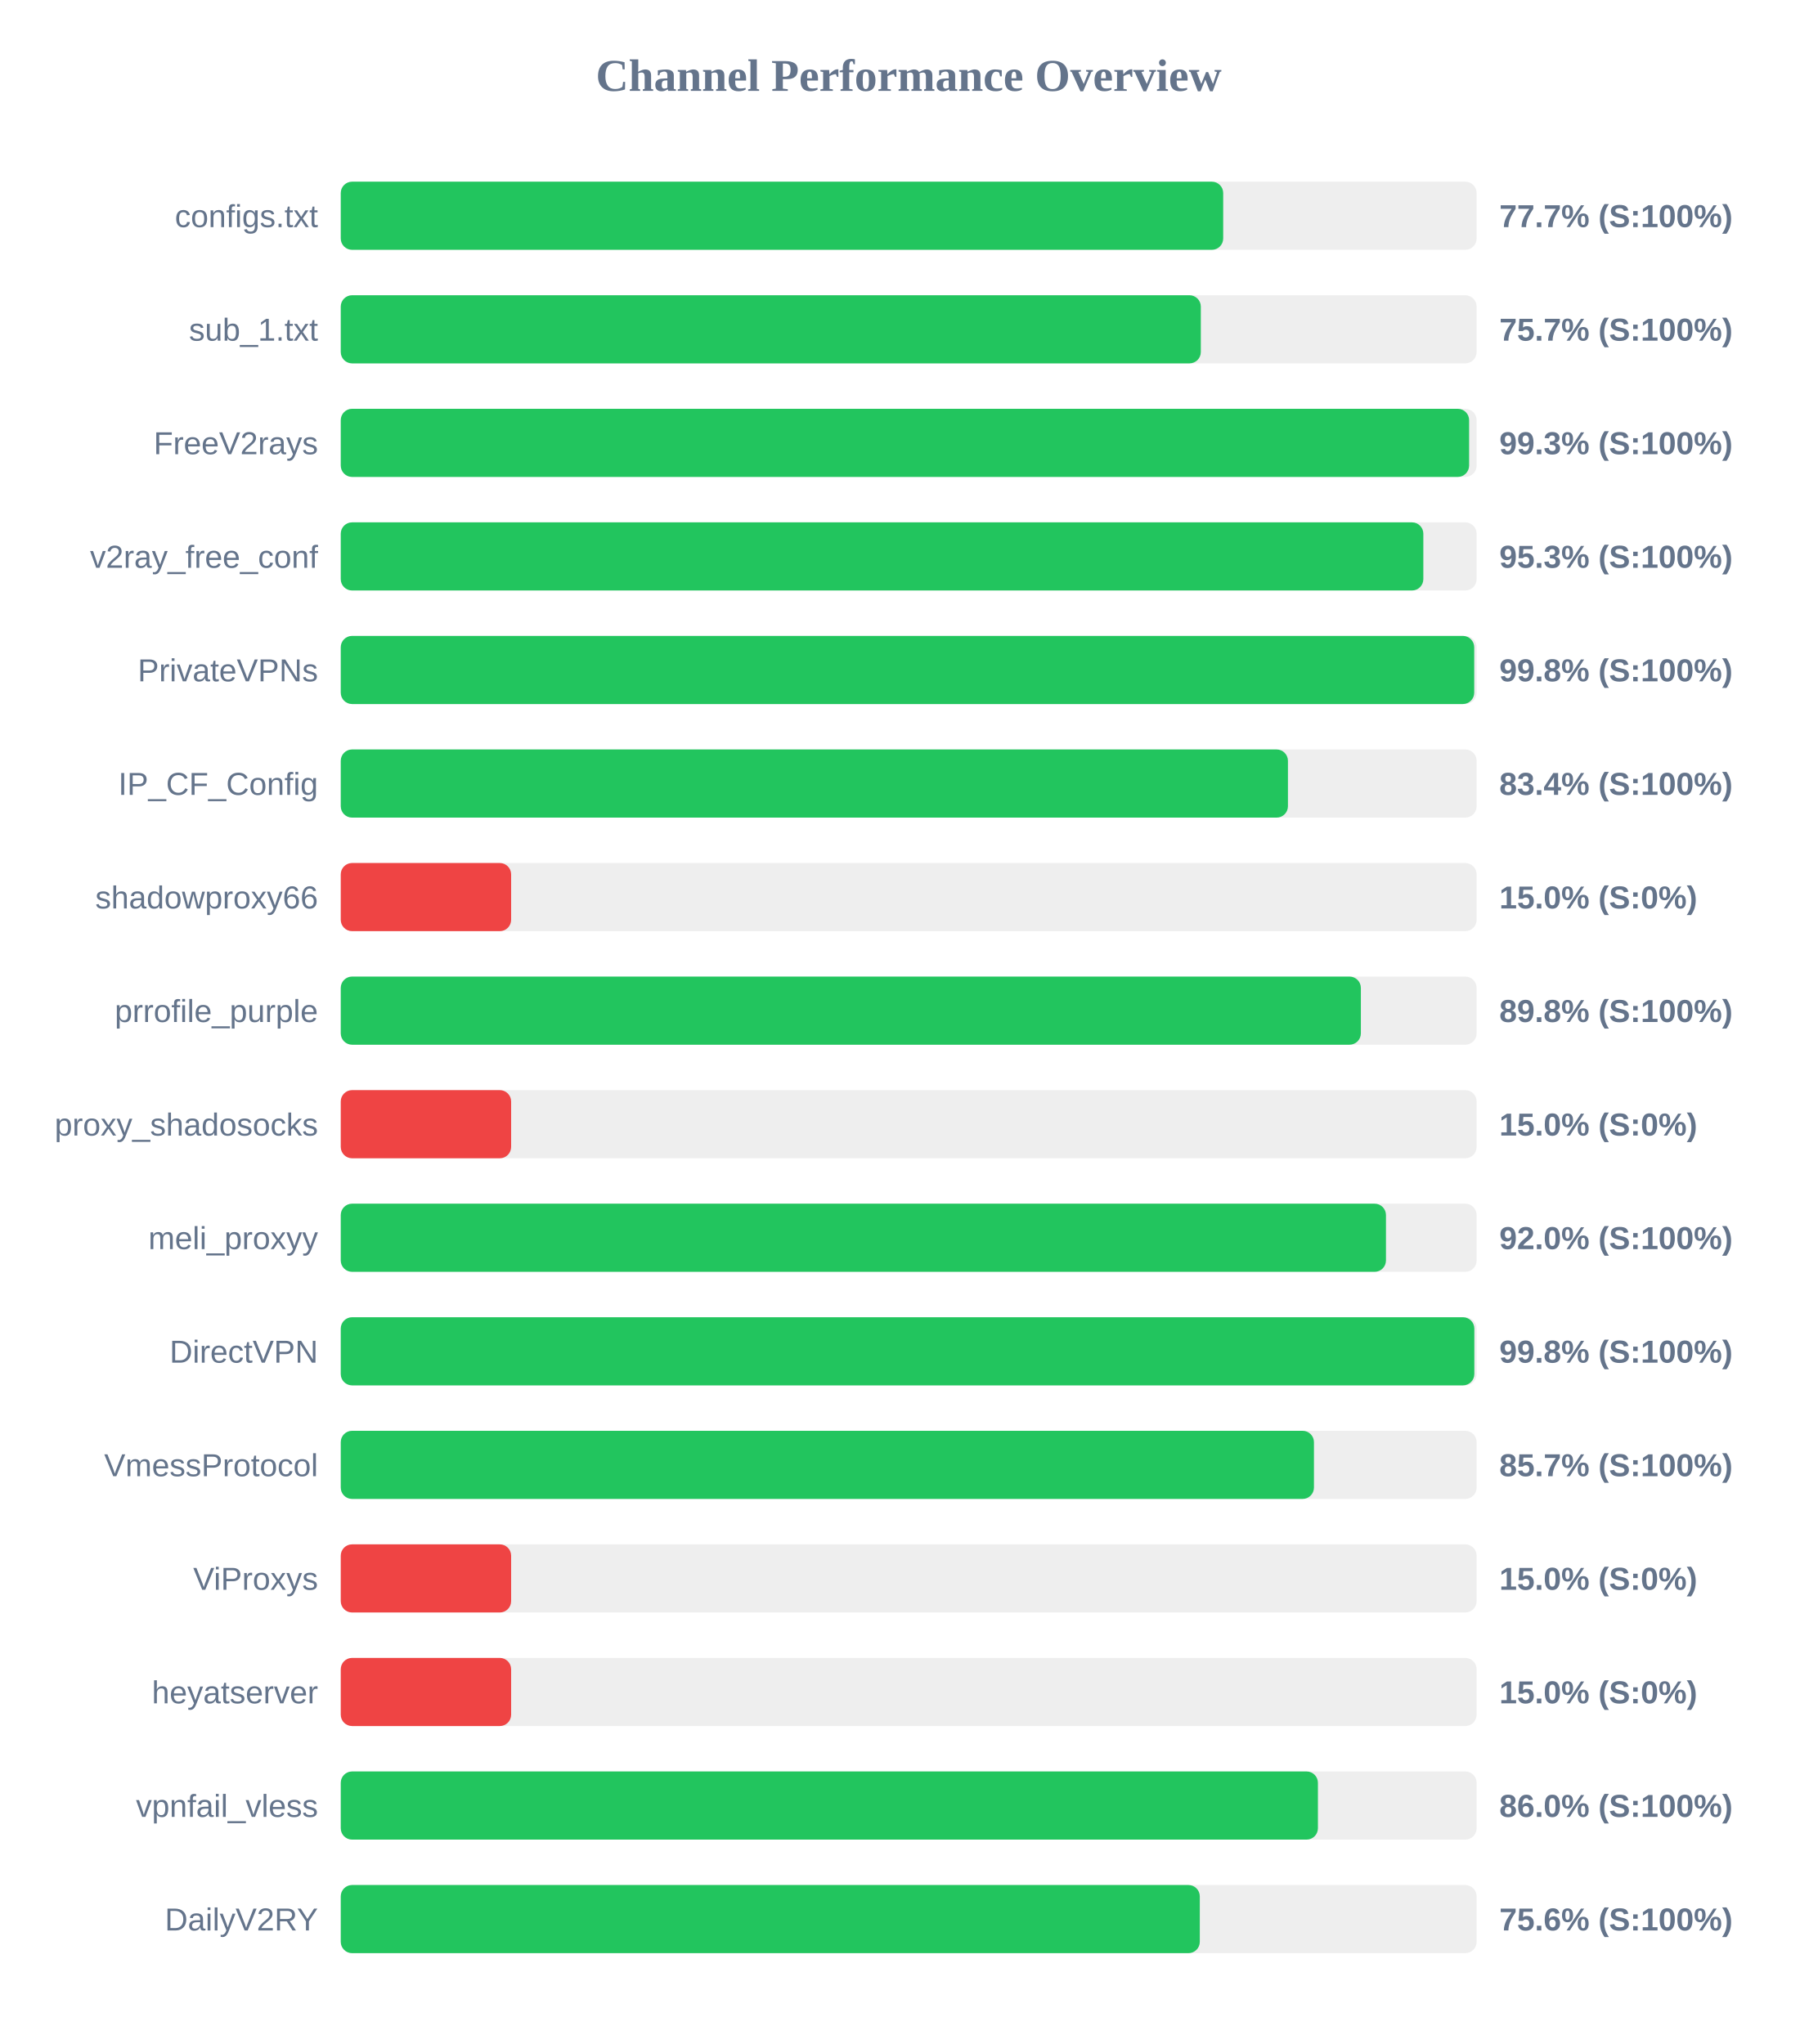
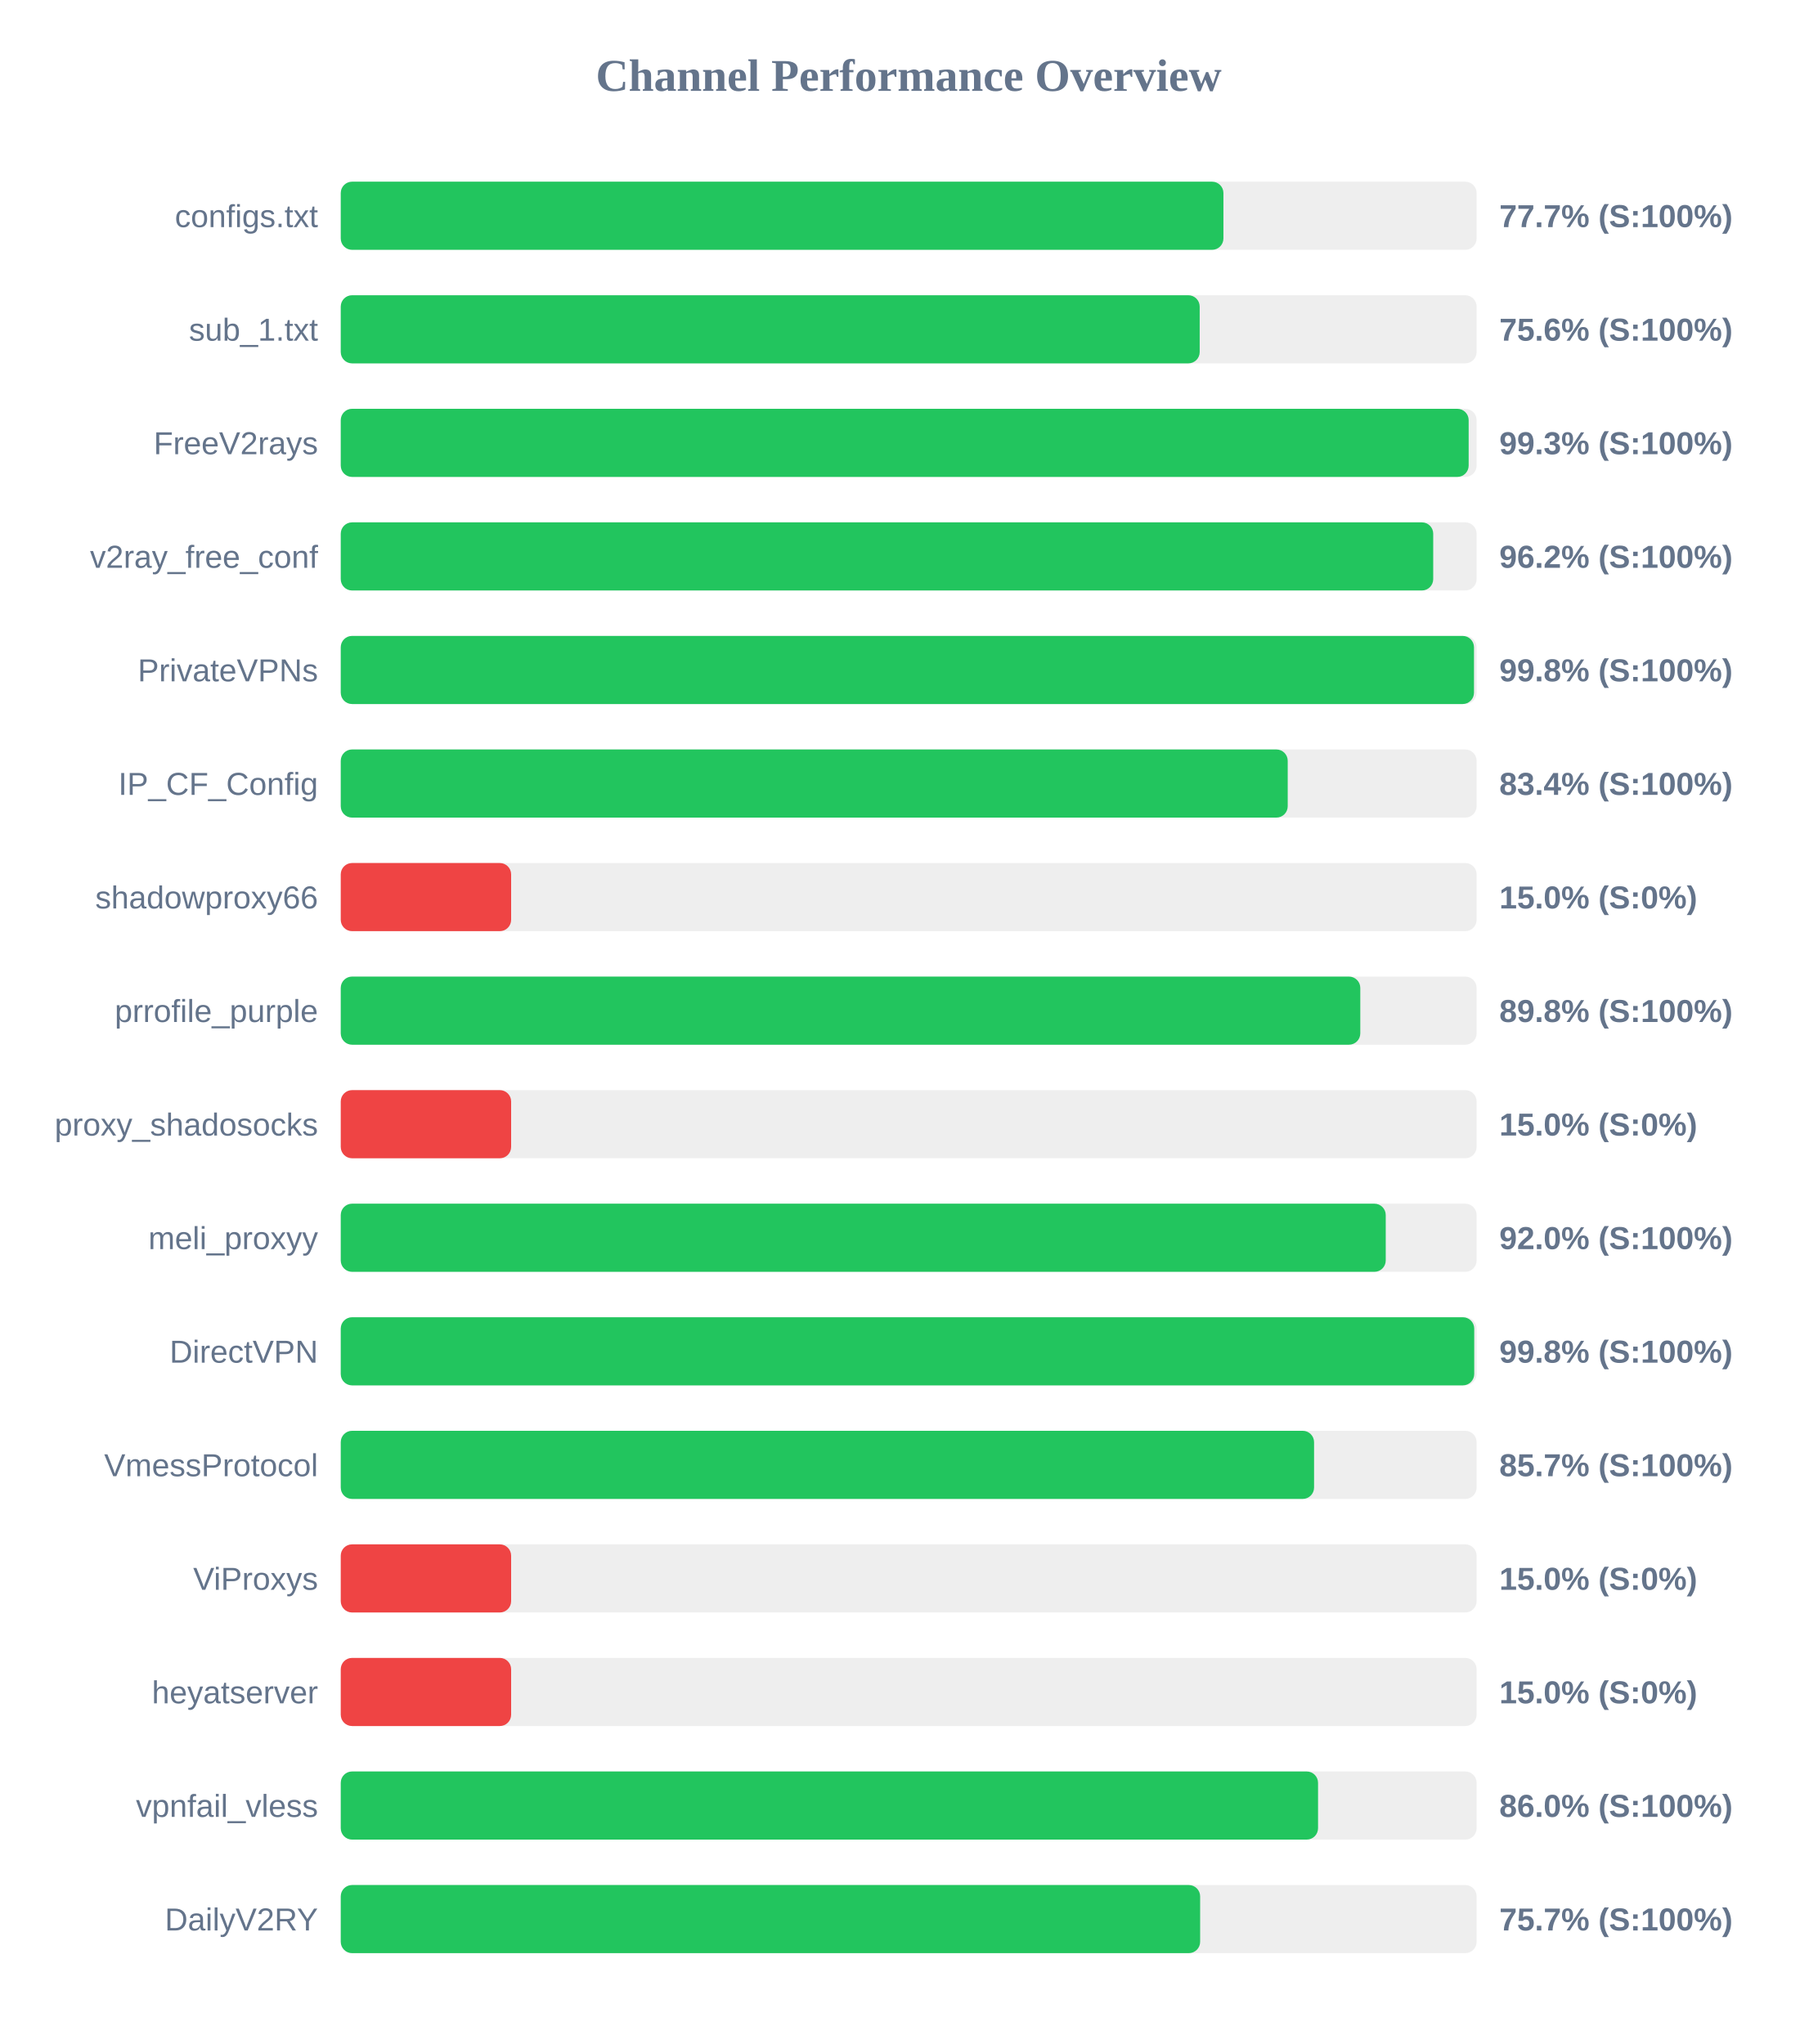
<svg xmlns="http://www.w3.org/2000/svg" width="800" height="900" version="1.1">
  <style>
        .row { font: 14px Arial; fill: #64748b; }
        .score { font: bold 14px Arial; fill: #64748b; }
    </style>
  <text x="400" y="40" text-anchor="middle" font-size="20px" font-weight="bold" fill="#64748b">Channel Performance Overview</text>
  <rect x="150" y="80" width="500" height="30" fill="#eee" rx="5" />
-   <rect x="150" y="80" width="388.45" height="30" fill="#22c55e" rx="5" />
+   <rect x="150" y="80" width="388.55" height="30" fill="#22c55e" rx="5" />
  <text x="140" y="100" text-anchor="end" class="row">configs.txt</text>
  <text x="660" y="100" text-anchor="start" class="score">77.7% (S:100%)</text>
  <rect x="150" y="130" width="500" height="30" fill="#eee" rx="5" />
-   <rect x="150" y="130" width="378.6" height="30" fill="#22c55e" rx="5" />
+   <rect x="150" y="130" width="378.1" height="30" fill="#22c55e" rx="5" />
  <text x="140" y="150" text-anchor="end" class="row">sub_1.txt</text>
-   <text x="660" y="150" text-anchor="start" class="score">75.7% (S:100%)</text>
+   <text x="660" y="150" text-anchor="start" class="score">75.6% (S:100%)</text>
  <rect x="150" y="180" width="500" height="30" fill="#eee" rx="5" />
-   <rect x="150" y="180" width="496.7" height="30" fill="#22c55e" rx="5" />
+   <rect x="150" y="180" width="496.5" height="30" fill="#22c55e" rx="5" />
  <text x="140" y="200" text-anchor="end" class="row">FreeV2rays</text>
  <text x="660" y="200" text-anchor="start" class="score">99.3% (S:100%)</text>
  <rect x="150" y="230" width="500" height="30" fill="#eee" rx="5" />
-   <rect x="150" y="230" width="476.55" height="30" fill="#22c55e" rx="5" />
+   <rect x="150" y="230" width="480.9" height="30" fill="#22c55e" rx="5" />
  <text x="140" y="250" text-anchor="end" class="row">v2ray_free_conf</text>
-   <text x="660" y="250" text-anchor="start" class="score">95.3% (S:100%)</text>
+   <text x="660" y="250" text-anchor="start" class="score">96.2% (S:100%)</text>
  <rect x="150" y="280" width="500" height="30" fill="#eee" rx="5" />
-   <rect x="150" y="280" width="498.95" height="30" fill="#22c55e" rx="5" />
+   <rect x="150" y="280" width="498.85" height="30" fill="#22c55e" rx="5" />
  <text x="140" y="300" text-anchor="end" class="row">PrivateVPNs</text>
  <text x="660" y="300" text-anchor="start" class="score">99.8% (S:100%)</text>
  <rect x="150" y="330" width="500" height="30" fill="#eee" rx="5" />
-   <rect x="150" y="330" width="416.95" height="30" fill="#22c55e" rx="5" />
+   <rect x="150" y="330" width="416.85" height="30" fill="#22c55e" rx="5" />
  <text x="140" y="350" text-anchor="end" class="row">IP_CF_Config</text>
  <text x="660" y="350" text-anchor="start" class="score">83.4% (S:100%)</text>
  <rect x="150" y="380" width="500" height="30" fill="#eee" rx="5" />
  <rect x="150" y="380" width="75.0" height="30" fill="#ef4444" rx="5" />
  <text x="140" y="400" text-anchor="end" class="row">shadowproxy66</text>
  <text x="660" y="400" text-anchor="start" class="score">15.0% (S:0%)</text>
  <rect x="150" y="430" width="500" height="30" fill="#eee" rx="5" />
-   <rect x="150" y="430" width="449.05" height="30" fill="#22c55e" rx="5" />
+   <rect x="150" y="430" width="448.8" height="30" fill="#22c55e" rx="5" />
  <text x="140" y="450" text-anchor="end" class="row">prrofile_purple</text>
  <text x="660" y="450" text-anchor="start" class="score">89.8% (S:100%)</text>
  <rect x="150" y="480" width="500" height="30" fill="#eee" rx="5" />
  <rect x="150" y="480" width="75.0" height="30" fill="#ef4444" rx="5" />
  <text x="140" y="500" text-anchor="end" class="row">proxy_shadosocks</text>
  <text x="660" y="500" text-anchor="start" class="score">15.0% (S:0%)</text>
  <rect x="150" y="530" width="500" height="30" fill="#eee" rx="5" />
-   <rect x="150" y="530" width="460.1" height="30" fill="#22c55e" rx="5" />
+   <rect x="150" y="530" width="460.0" height="30" fill="#22c55e" rx="5" />
  <text x="140" y="550" text-anchor="end" class="row">meli_proxyy</text>
  <text x="660" y="550" text-anchor="start" class="score">92.0% (S:100%)</text>
  <rect x="150" y="580" width="500" height="30" fill="#eee" rx="5" />
-   <rect x="150" y="580" width="499.0" height="30" fill="#22c55e" rx="5" />
+   <rect x="150" y="580" width="498.95" height="30" fill="#22c55e" rx="5" />
  <text x="140" y="600" text-anchor="end" class="row">DirectVPN</text>
  <text x="660" y="600" text-anchor="start" class="score">99.8% (S:100%)</text>
  <rect x="150" y="630" width="500" height="30" fill="#eee" rx="5" />
-   <rect x="150" y="630" width="428.4" height="30" fill="#22c55e" rx="5" />
+   <rect x="150" y="630" width="428.45" height="30" fill="#22c55e" rx="5" />
  <text x="140" y="650" text-anchor="end" class="row">VmessProtocol</text>
  <text x="660" y="650" text-anchor="start" class="score">85.7% (S:100%)</text>
  <rect x="150" y="680" width="500" height="30" fill="#eee" rx="5" />
  <rect x="150" y="680" width="75.0" height="30" fill="#ef4444" rx="5" />
  <text x="140" y="700" text-anchor="end" class="row">ViProxys</text>
  <text x="660" y="700" text-anchor="start" class="score">15.0% (S:0%)</text>
  <rect x="150" y="730" width="500" height="30" fill="#eee" rx="5" />
  <rect x="150" y="730" width="75.0" height="30" fill="#ef4444" rx="5" />
  <text x="140" y="750" text-anchor="end" class="row">heyatserver</text>
  <text x="660" y="750" text-anchor="start" class="score">15.0% (S:0%)</text>
  <rect x="150" y="780" width="500" height="30" fill="#eee" rx="5" />
-   <rect x="150" y="780" width="430.15" height="30" fill="#22c55e" rx="5" />
+   <rect x="150" y="780" width="430.2" height="30" fill="#22c55e" rx="5" />
  <text x="140" y="800" text-anchor="end" class="row">vpnfail_vless</text>
  <text x="660" y="800" text-anchor="start" class="score">86.0% (S:100%)</text>
  <rect x="150" y="830" width="500" height="30" fill="#eee" rx="5" />
-   <rect x="150" y="830" width="378.15" height="30" fill="#22c55e" rx="5" />
+   <rect x="150" y="830" width="378.3" height="30" fill="#22c55e" rx="5" />
  <text x="140" y="850" text-anchor="end" class="row">DailyV2RY</text>
-   <text x="660" y="850" text-anchor="start" class="score">75.6% (S:100%)</text>
+   <text x="660" y="850" text-anchor="start" class="score">75.7% (S:100%)</text>
</svg>
